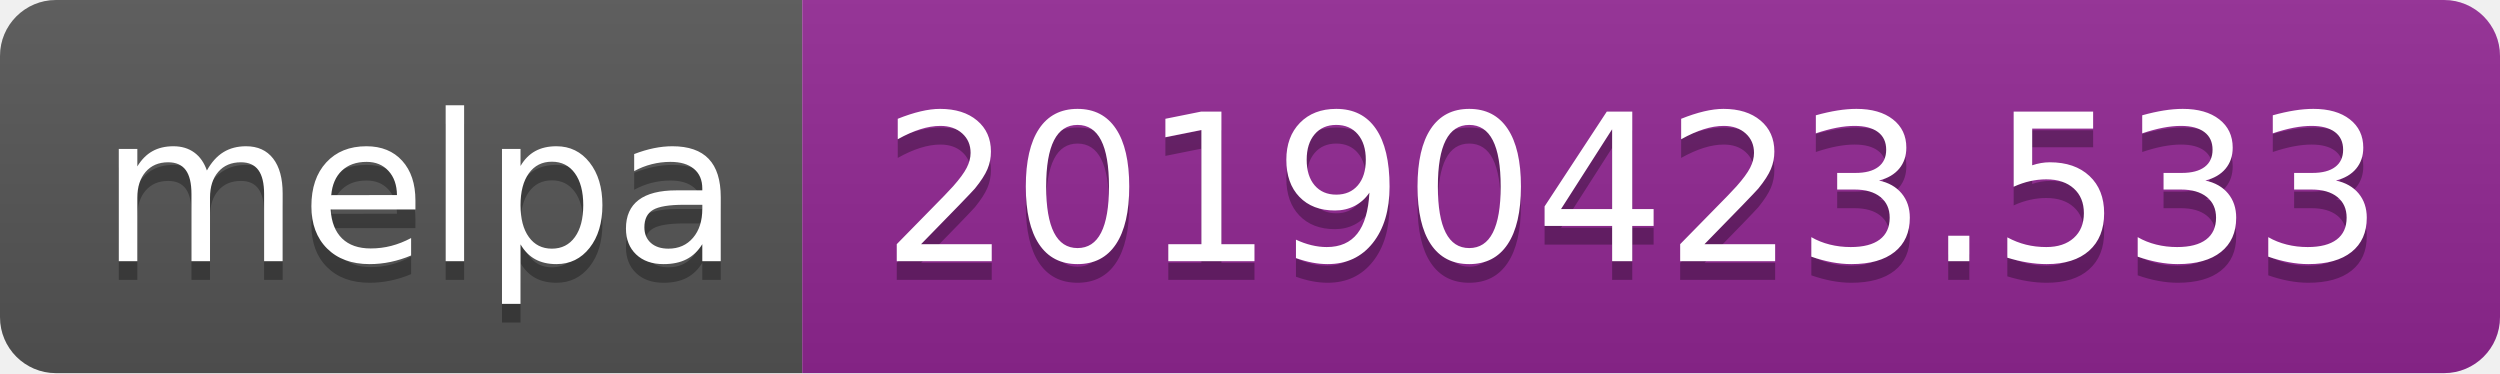
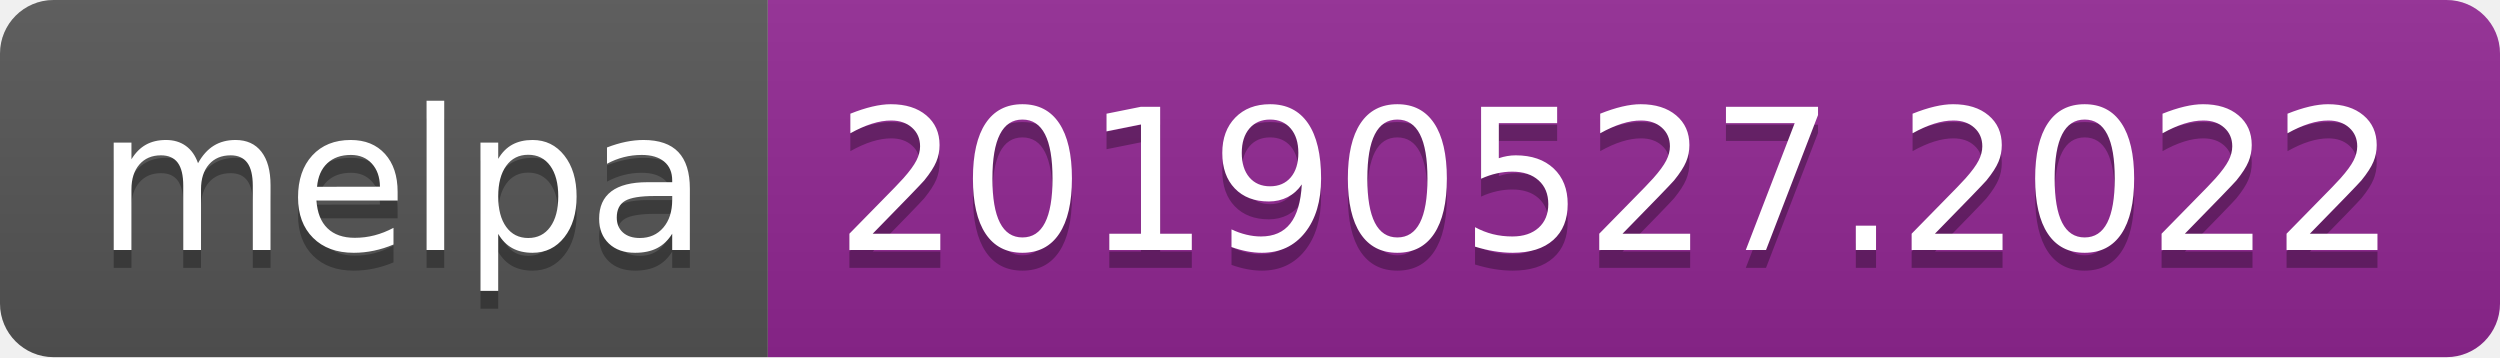
- <svg xmlns="http://www.w3.org/2000/svg" width="134" height="20">
+ <svg xmlns="http://www.w3.org/2000/svg" width="140" height="20">
  <linearGradient id="b" x2="0" y2="100%">
    <stop offset="0" stop-color="#bbb" stop-opacity=".1" />
    <stop offset="1" stop-opacity=".1" />
  </linearGradient>
  <clipPath id="a">
-     <rect width="134" height="20" rx="3" fill="#fff" />
+     <rect width="140" height="20" rx="3" fill="#fff" />
  </clipPath>
  <g clip-path="url(#a)">
    <path fill="#555" d="M0 0h43v20H0z" />
-     <path fill="#922793" d="M43 0h91v20H43z" />
-     <path fill="url(#b)" d="M0 0h134v20H0z" />
+     <path fill="#922793" d="M43 0h97v20H43z" />
+     <path fill="url(#b)" d="M0 0h140v20H0z" />
  </g>
  <g fill="#fff" text-anchor="middle" font-family="DejaVu Sans,Verdana,Geneva,sans-serif" font-size="110">
    <text x="225" y="150" fill="#010101" fill-opacity=".3" transform="scale(.1)" textLength="330">melpa</text>
    <text x="225" y="140" transform="scale(.1)" textLength="330">melpa</text>
-     <text x="875" y="150" fill="#010101" fill-opacity=".3" transform="scale(.1)" textLength="810">20190423.533</text>
-     <text x="875" y="140" transform="scale(.1)" textLength="810">20190423.533</text>
+     <text x="905" y="150" fill="#010101" fill-opacity=".3" transform="scale(.1)" textLength="870">20190527.2022</text>
+     <text x="905" y="140" transform="scale(.1)" textLength="870">20190527.2022</text>
  </g>
</svg>
